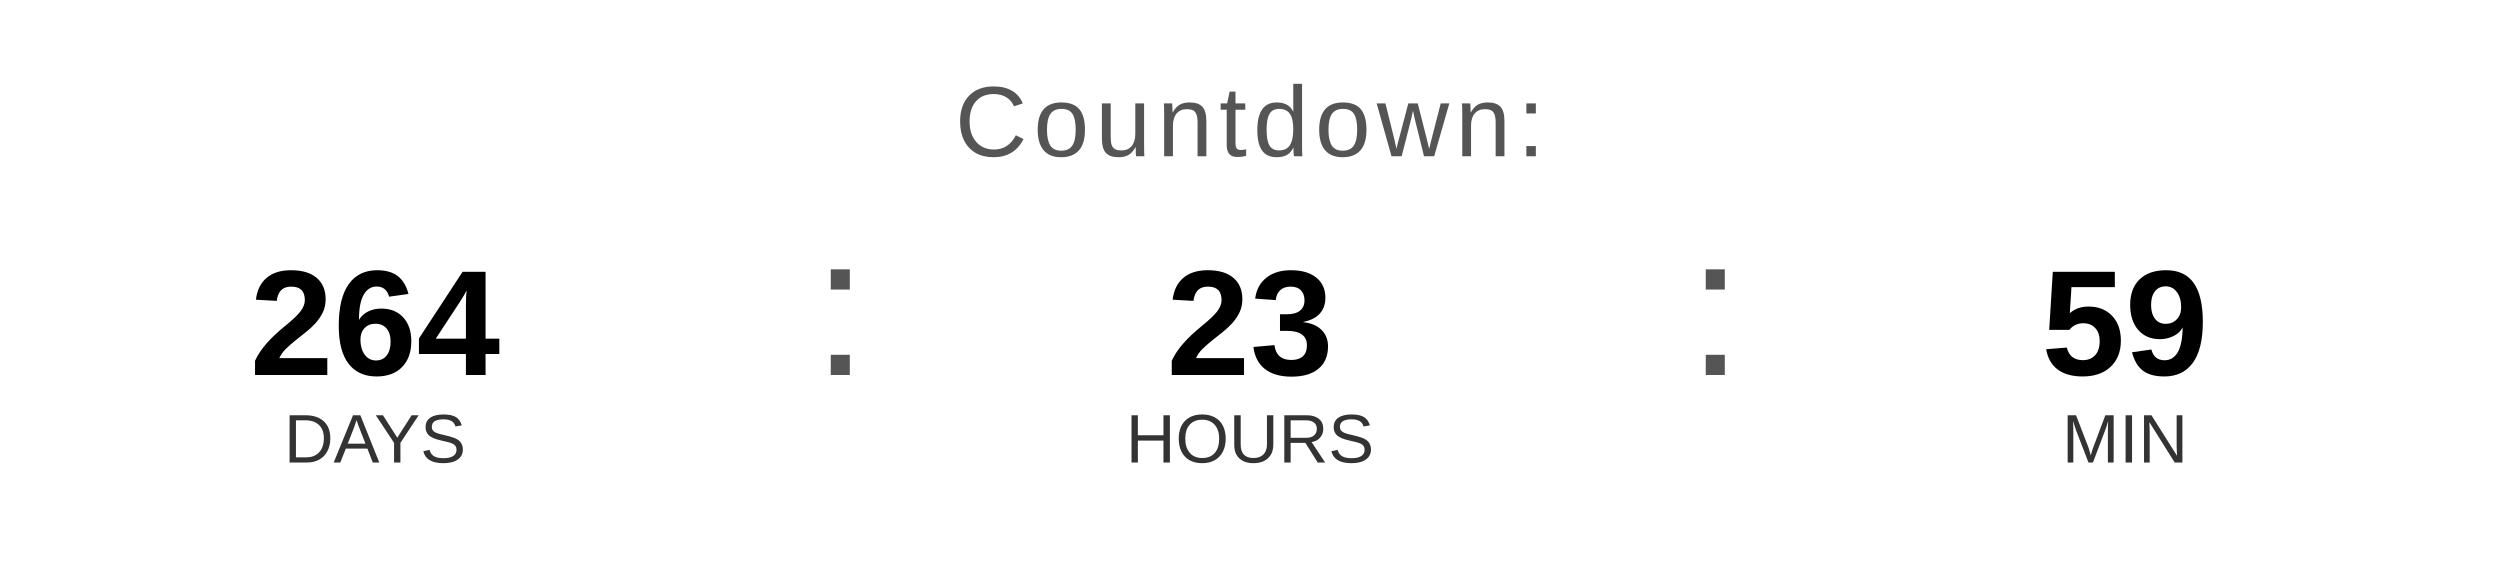
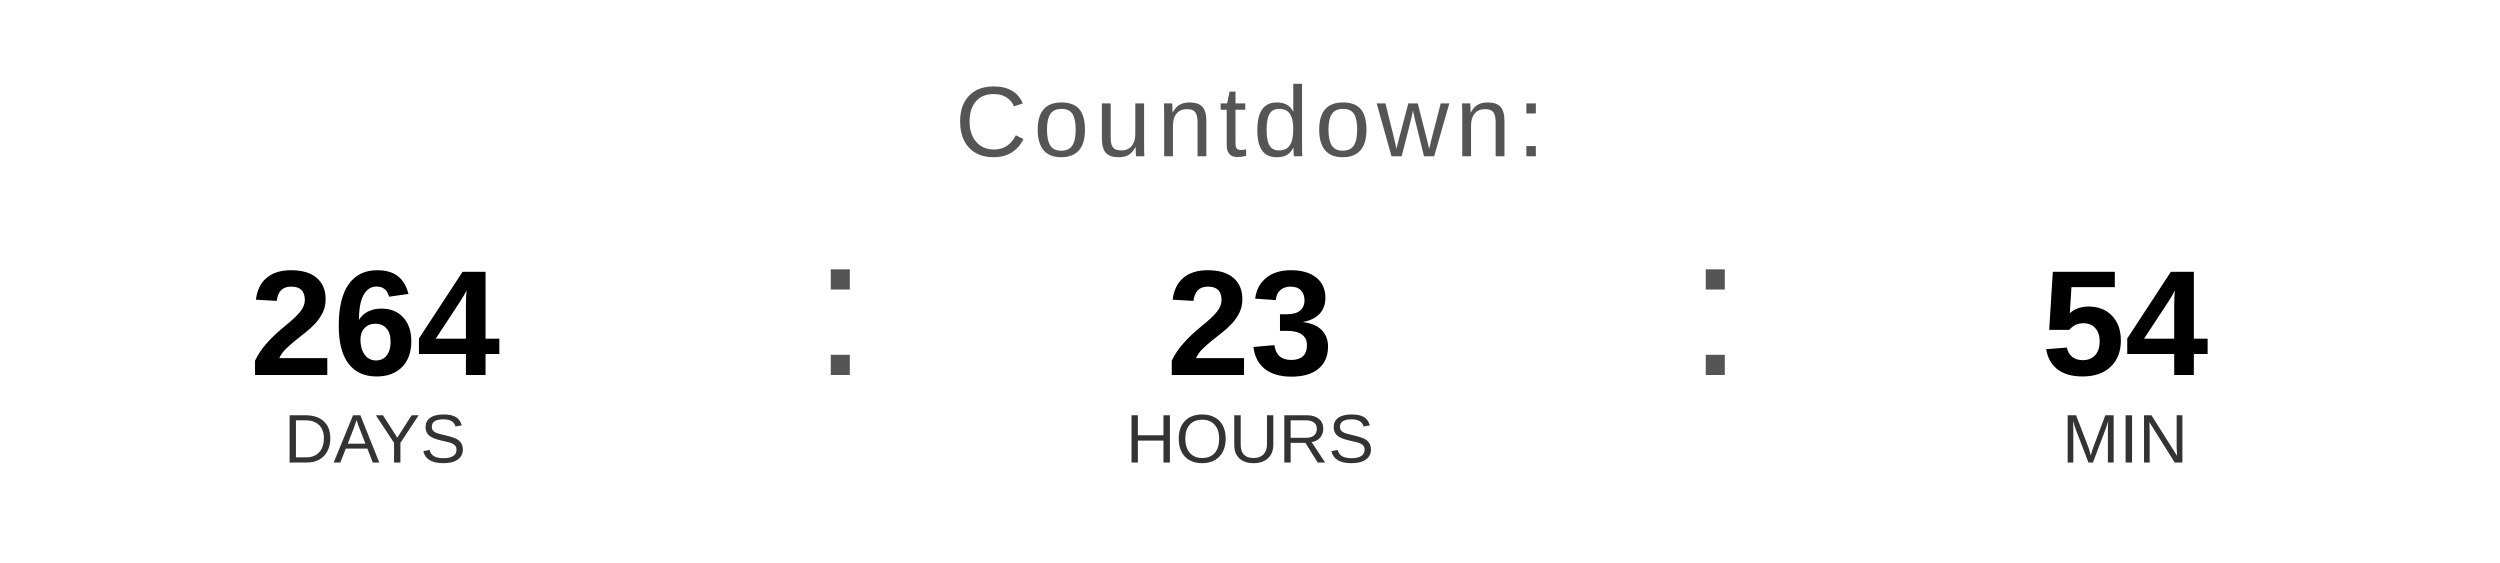
<svg xmlns="http://www.w3.org/2000/svg" width="400" height="90" viewBox="0 0 400 90">
  <text x="200" y="25" font-family="Arial, Helvetica, sans-serif" font-size="16" fill="#555555" text-anchor="middle" letter-spacing="1">
    Countdown:
  </text>
  <text x="60" y="60" font-family="Arial, Helvetica, sans-serif" font-size="24" font-weight="bold" fill="#000000" text-anchor="middle">264</text>
  <text x="60" y="74" font-family="Arial, Helvetica, sans-serif" font-size="11" fill="#333333" text-anchor="middle">DAYS</text>
  <text x="130" y="60" font-family="Arial, sans-serif" font-size="32" fill="#555555">:</text>
  <text x="200" y="60" font-family="Arial, Helvetica, sans-serif" font-size="24" font-weight="bold" fill="#000000" text-anchor="middle">23</text>
  <text x="200" y="74" font-family="Arial, Helvetica, sans-serif" font-size="11" fill="#333333" text-anchor="middle">HOURS</text>
  <text x="270" y="60" font-family="Arial, sans-serif" font-size="32" fill="#555555">:</text>
-   <text x="340" y="60" font-family="Arial, Helvetica, sans-serif" font-size="24" font-weight="bold" fill="#000000" text-anchor="middle">59</text>
+   <text x="340" y="60" font-family="Arial, Helvetica, sans-serif" font-size="24" font-weight="bold" fill="#000000" text-anchor="middle">54</text>
  <text x="340" y="74" font-family="Arial, Helvetica, sans-serif" font-size="11" fill="#333333" text-anchor="middle">MIN</text>
</svg>
